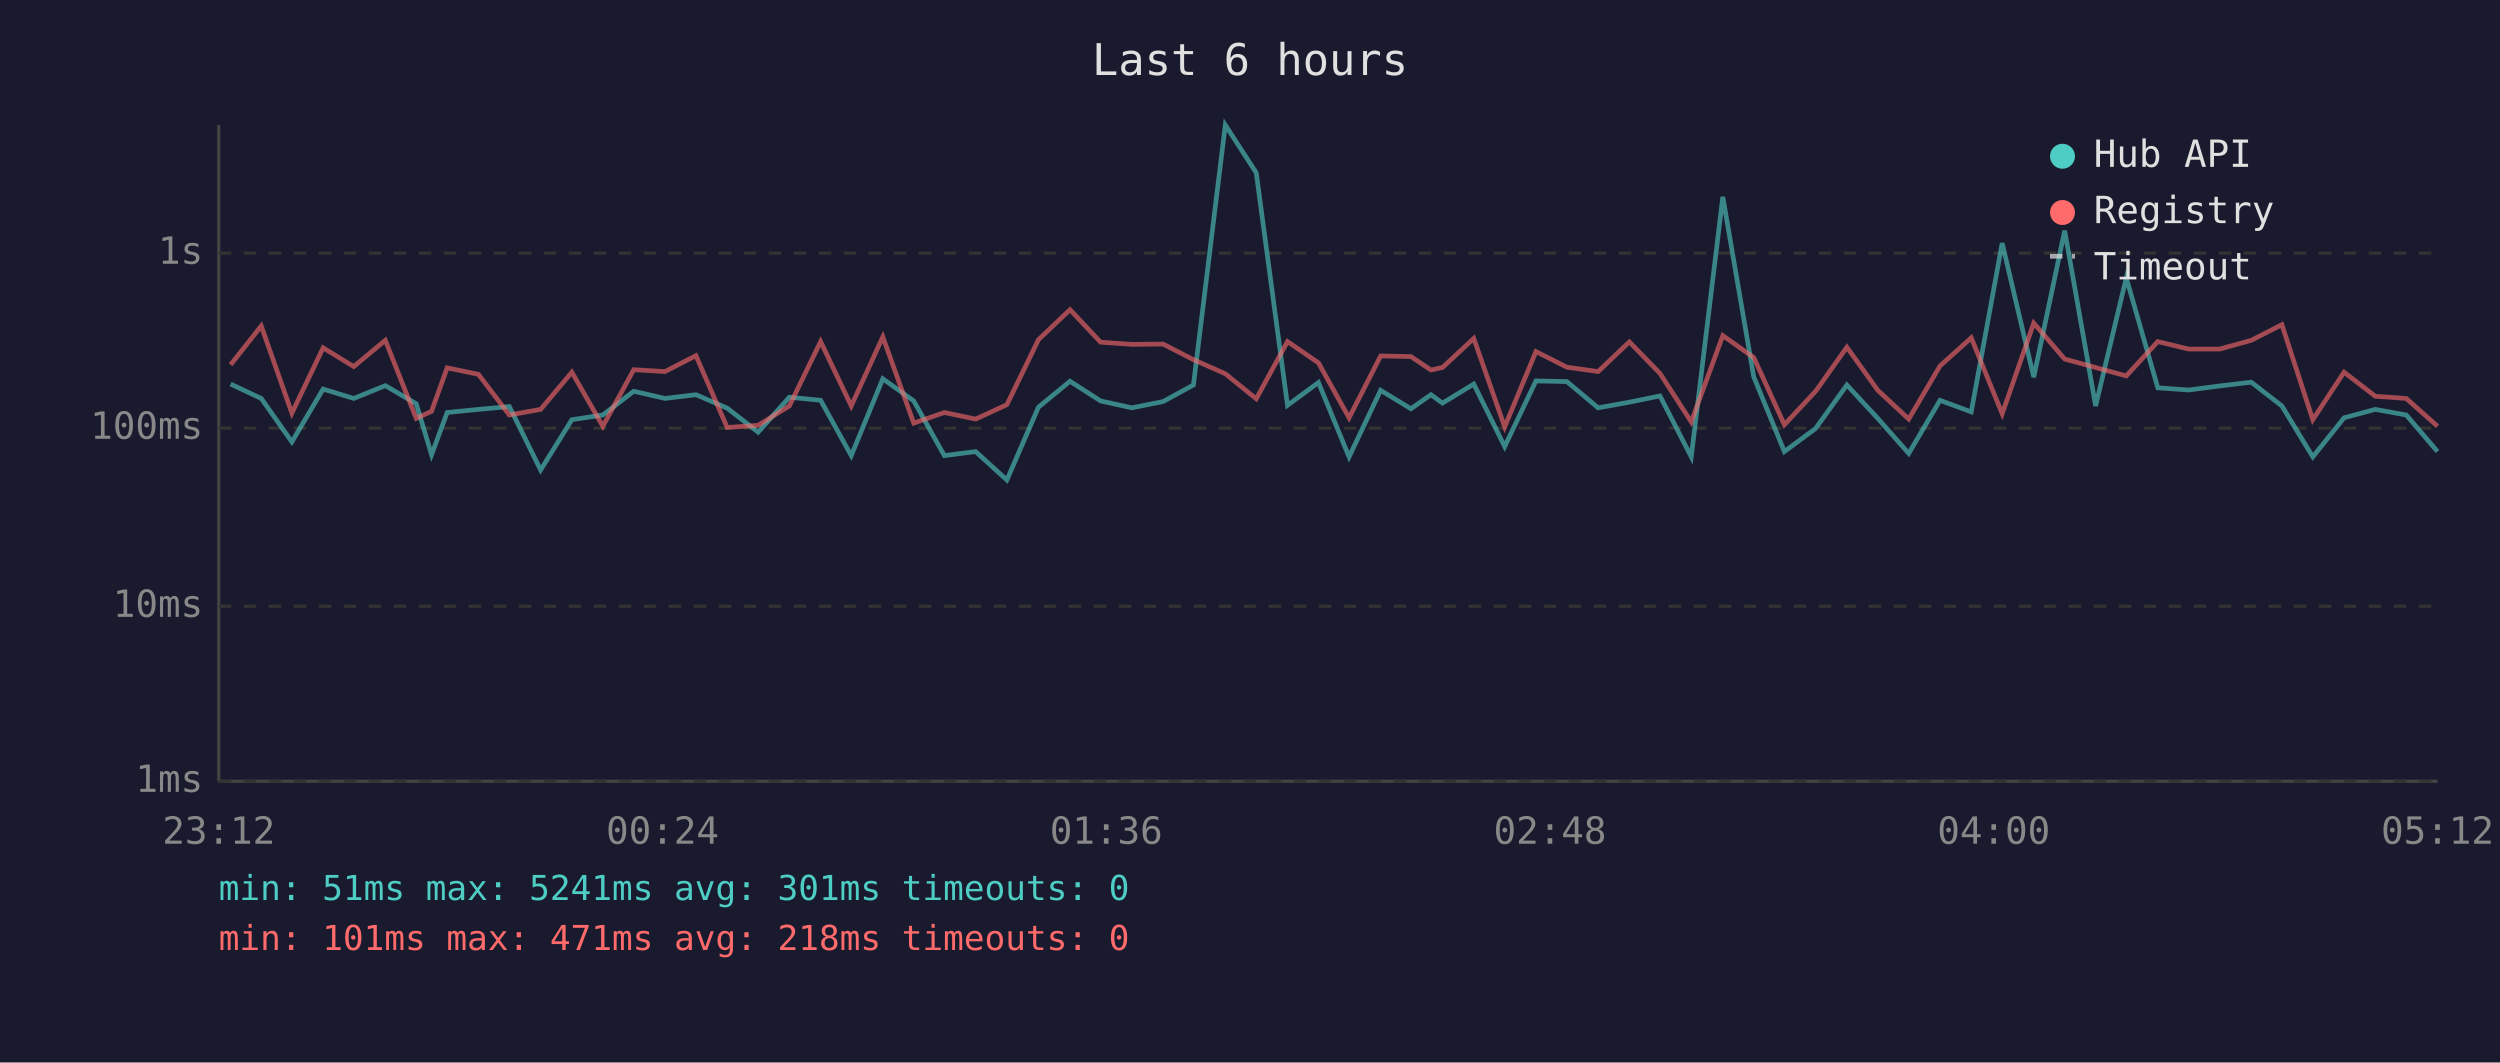
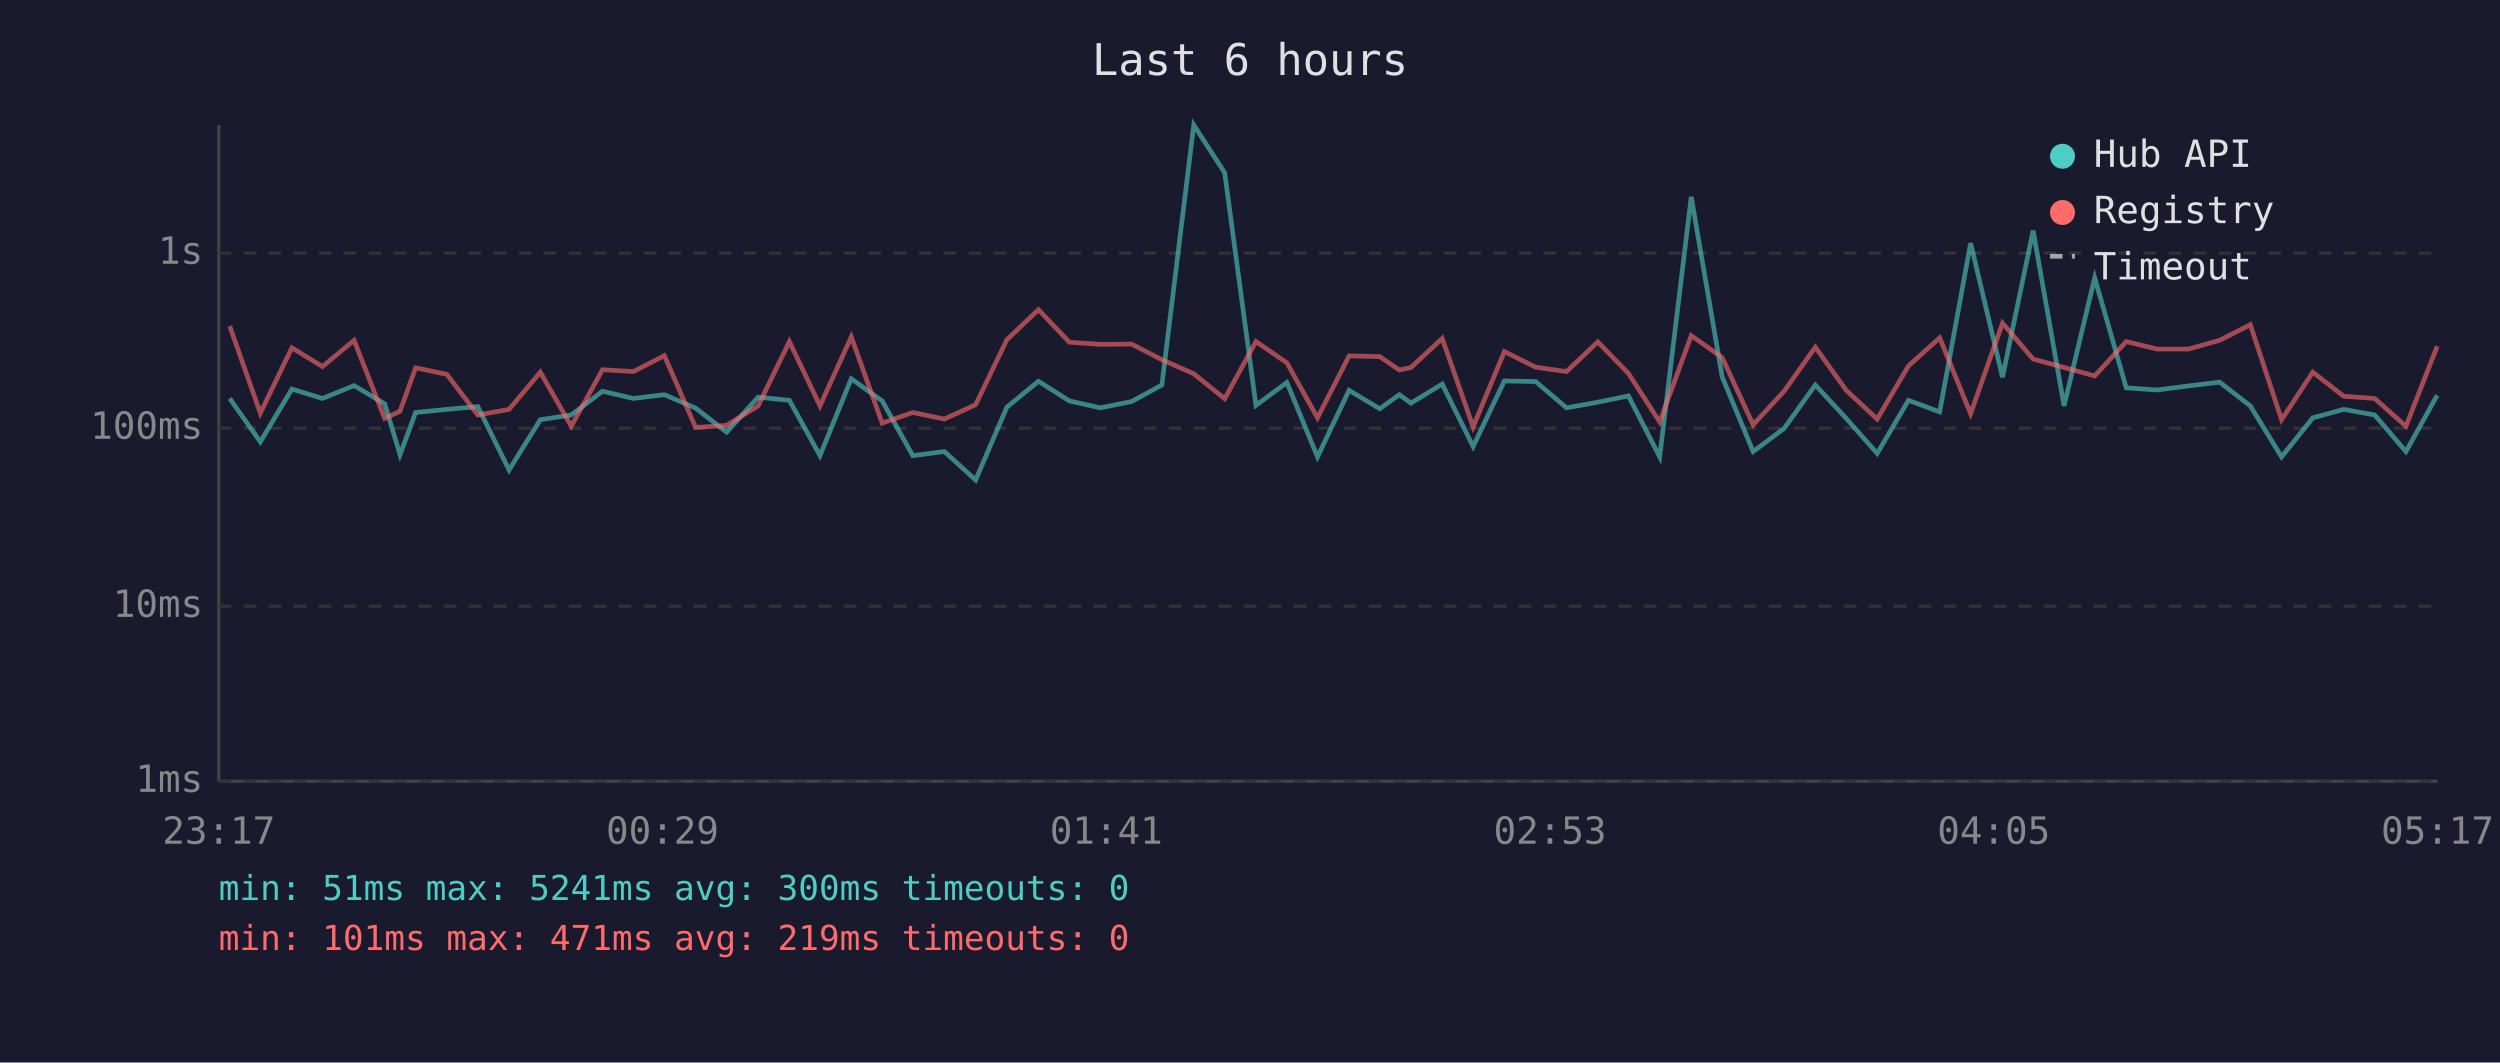
<svg xmlns="http://www.w3.org/2000/svg" viewBox="0 0 800 340" font-family="monospace" font-size="12">
  <rect width="800" height="340" fill="#1a1a2e" />
  <text x="400" y="24" fill="#e0e0e0" font-size="14" text-anchor="middle">Last 6 hours</text>
  <line x1="70" y1="40" x2="70" y2="250" stroke="#444" stroke-width="1" />
  <line x1="70" y1="250" x2="780" y2="250" stroke="#444" stroke-width="1" />
  <line x1="70" y1="250" x2="780" y2="250" stroke="#333" stroke-width="1" stroke-dasharray="4" />
  <text x="65" y="250" fill="#888" text-anchor="end" dominant-baseline="middle">1ms</text>
  <line x1="70" y1="194" x2="780" y2="194" stroke="#333" stroke-width="1" stroke-dasharray="4" />
  <text x="65" y="194" fill="#888" text-anchor="end" dominant-baseline="middle">10ms</text>
  <line x1="70" y1="137" x2="780" y2="137" stroke="#333" stroke-width="1" stroke-dasharray="4" />
  <text x="65" y="137" fill="#888" text-anchor="end" dominant-baseline="middle">100ms</text>
  <line x1="70" y1="81" x2="780" y2="81" stroke="#333" stroke-width="1" stroke-dasharray="4" />
  <text x="65" y="81" fill="#888" text-anchor="end" dominant-baseline="middle">1s</text>
-   <text x="70" y="270" fill="#888" text-anchor="middle">23:12</text>
-   <text x="212" y="270" fill="#888" text-anchor="middle">00:24</text>
-   <text x="354" y="270" fill="#888" text-anchor="middle">01:36</text>
-   <text x="496" y="270" fill="#888" text-anchor="middle">02:48</text>
-   <text x="638" y="270" fill="#888" text-anchor="middle">04:00</text>
-   <text x="780" y="270" fill="#888" text-anchor="middle">05:12</text>
-   <polyline points="73.8,122.9 83.6,127.5 93.4,141.4 103.4,124.5 113.2,127.5 123.3,123.4 133.2,129.2 138.1,145.5 143.1,132.0 153.1,131.0 163.0,130.1 173.0,150.4 183.0,134.3 192.9,132.8 202.8,125.2 212.8,127.5 222.7,126.3 232.7,130.6 242.6,138.3 252.6,127.1 262.6,128.1 272.4,145.8 282.5,121.2 292.4,128.3 302.2,145.8 312.2,144.5 322.2,153.6 332.3,130.3 342.4,122.0 352.2,128.3 362.2,130.5 372.2,128.5 381.9,123.2 392.1,40.0 402.0,55.3 412.0,129.7 421.9,122.4 431.7,146.2 441.8,124.9 451.5,130.8 457.9,126.3 461.6,129.0 471.6,122.9 481.5,142.9 491.5,121.9 501.4,122.1 511.4,130.5 521.4,128.7 531.2,126.7 541.2,146.2 551.3,63.0 561.2,120.6 571.0,144.5 581.0,137.1 591.0,123.2 600.9,133.9 610.8,145.1 620.8,128.1 630.8,131.8 640.7,77.8 650.8,120.7 660.7,73.8 670.6,129.9 680.4,88.9 690.5,124.1 700.4,124.8 710.3,123.5 720.4,122.3 730.2,129.9 740.1,146.2 750.1,133.7 760.1,131.0 770.0,132.8 780.0,144.5" fill="none" stroke="#4ecdc4" stroke-width="1.5" opacity="0.6" />
-   <polyline points="73.8,116.7 83.6,104.3 93.4,132.2 103.4,111.3 113.2,117.3 123.3,108.9 133.2,133.9 138.1,131.6 143.1,117.7 153.1,119.8 163.0,132.8 173.0,131.0 183.0,119.1 192.9,136.4 202.8,118.3 212.8,118.9 222.7,113.8 232.7,136.8 242.6,136.1 252.6,129.9 262.6,109.3 272.4,129.9 282.5,107.8 292.4,135.4 302.2,132.0 312.2,134.1 322.2,129.5 332.3,108.7 342.4,99.1 352.2,109.5 362.2,110.2 372.2,110.1 381.9,115.1 392.1,119.6 402.0,127.6 412.0,109.3 421.9,116.1 431.7,133.7 441.8,113.9 451.5,114.1 457.9,118.4 461.6,117.6 471.6,108.3 481.5,136.6 491.5,112.5 501.4,117.5 511.4,118.9 521.4,109.4 531.2,119.5 541.2,135.0 551.3,107.4 561.2,114.4 571.0,135.9 581.0,125.2 591.0,111.1 600.9,124.9 610.8,134.1 620.8,117.1 630.8,108.1 640.7,132.4 650.8,103.4 660.7,114.9 670.6,117.6 680.4,120.3 690.5,109.3 700.4,111.7 710.3,111.7 720.4,108.9 730.2,103.9 740.1,134.3 750.1,119.1 760.1,126.8 770.0,127.5 780.0,136.4" fill="none" stroke="#ff6b6b" stroke-width="1.5" opacity="0.6" />
+   <text x="70" y="270" fill="#888" text-anchor="middle">23:17</text>
+   <text x="212" y="270" fill="#888" text-anchor="middle">00:29</text>
+   <text x="354" y="270" fill="#888" text-anchor="middle">01:41</text>
+   <text x="496" y="270" fill="#888" text-anchor="middle">02:53</text>
+   <text x="638" y="270" fill="#888" text-anchor="middle">04:05</text>
+   <text x="780" y="270" fill="#888" text-anchor="middle">05:17</text>
+   <polyline points="73.5,127.5 83.3,141.4 93.4,124.5 103.2,127.5 113.3,123.4 123.1,129.2 128.0,145.5 133.0,132.0 143.0,131.0 152.9,130.1 162.9,150.4 172.9,134.3 182.8,132.8 192.8,125.2 202.7,127.5 212.6,126.3 222.6,130.6 232.5,138.3 242.6,127.1 252.6,128.1 262.4,145.8 272.4,121.2 282.3,128.3 292.1,145.8 302.2,144.5 312.2,153.6 322.2,130.3 332.3,122.0 342.2,128.3 352.1,130.5 362.1,128.5 371.8,123.2 382.0,40.0 391.9,55.3 401.9,129.7 411.8,122.4 421.6,146.2 431.7,124.9 441.5,130.8 447.8,126.3 451.5,129.0 461.5,122.9 471.4,142.9 481.4,121.9 491.4,122.1 501.3,130.5 511.3,128.7 521.1,126.7 531.1,146.2 541.2,63.0 551.1,120.6 561.0,144.5 570.9,137.1 580.9,123.2 590.8,133.9 600.7,145.1 610.7,128.1 620.7,131.8 630.6,77.8 640.8,120.7 650.6,73.8 660.5,129.9 670.3,88.9 680.4,124.1 690.3,124.8 700.3,123.5 710.3,122.3 720.1,129.9 730.1,146.2 740.1,133.7 750.0,131.0 759.9,132.8 769.9,144.5 779.9,126.5" fill="none" stroke="#4ecdc4" stroke-width="1.5" opacity="0.6" />
+   <polyline points="73.5,104.3 83.3,132.2 93.4,111.3 103.2,117.3 113.3,108.9 123.1,133.9 128.0,131.6 133.0,117.7 143.0,119.8 152.9,132.8 162.9,131.0 172.9,119.1 182.8,136.4 192.8,118.3 202.7,118.9 212.6,113.8 222.6,136.8 232.5,136.1 242.6,129.9 252.6,109.3 262.4,129.9 272.4,107.8 282.3,135.4 292.1,132.0 302.2,134.1 312.2,129.5 322.2,108.7 332.3,99.1 342.2,109.5 352.1,110.2 362.1,110.1 371.8,115.1 382.0,119.6 391.9,127.6 401.9,109.3 411.8,116.1 421.6,133.7 431.7,113.9 441.5,114.1 447.8,118.4 451.5,117.6 461.5,108.3 471.4,136.6 481.4,112.5 491.4,117.5 501.3,118.9 511.3,109.4 521.1,119.5 531.1,135.0 541.2,107.4 551.1,114.4 561.0,135.9 570.9,125.2 580.9,111.1 590.8,124.9 600.7,134.1 610.7,117.1 620.7,108.1 630.6,132.4 640.8,103.4 650.6,114.9 660.5,117.6 670.3,120.3 680.4,109.3 690.3,111.7 700.3,111.7 710.3,108.9 720.1,103.9 730.1,134.3 740.1,119.1 750.0,126.8 759.9,127.5 769.9,136.4 779.9,110.8" fill="none" stroke="#ff6b6b" stroke-width="1.5" opacity="0.6" />
  <circle cx="660" cy="50" r="4" fill="#4ecdc4" />
  <text x="670" y="50" fill="#e0e0e0" dominant-baseline="middle">Hub API</text>
  <circle cx="660" cy="68" r="4" fill="#ff6b6b" />
  <text x="670" y="68" fill="#e0e0e0" dominant-baseline="middle">Registry</text>
  <line x1="656" y1="82" x2="664" y2="82" stroke="#e0e0e0" stroke-width="1.5" stroke-dasharray="4,3" opacity="0.7" />
  <text x="670" y="86" fill="#e0e0e0" dominant-baseline="middle">Timeout</text>
-   <text x="70" y="288" fill="#4ecdc4" font-size="11">min: 51ms  max: 5241ms  avg: 301ms  timeouts: 0</text>
-   <text x="70" y="304" fill="#ff6b6b" font-size="11">min: 101ms  max: 471ms  avg: 218ms  timeouts: 0</text>
+   <text x="70" y="288" fill="#4ecdc4" font-size="11">min: 51ms  max: 5241ms  avg: 300ms  timeouts: 0</text>
+   <text x="70" y="304" fill="#ff6b6b" font-size="11">min: 101ms  max: 471ms  avg: 219ms  timeouts: 0</text>
</svg>
